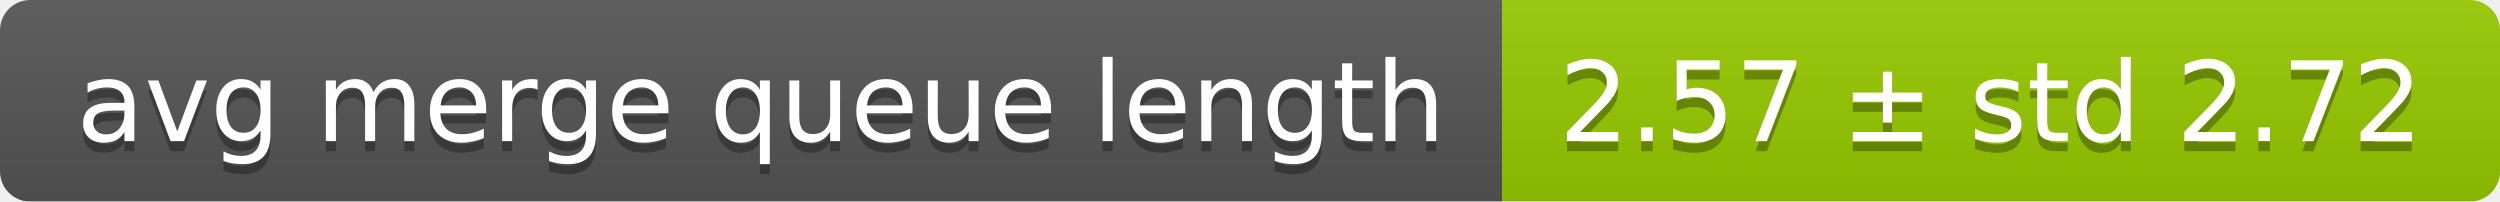
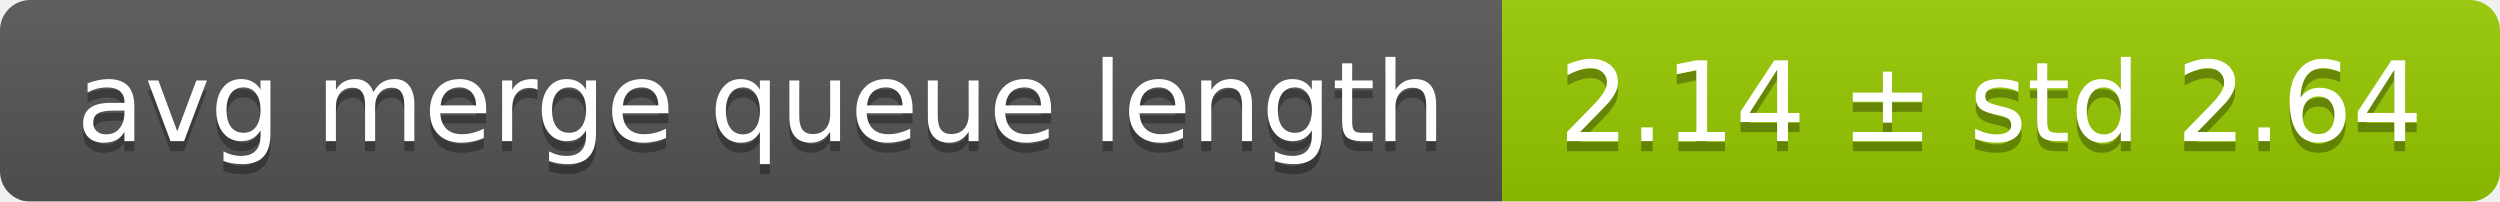
<svg xmlns="http://www.w3.org/2000/svg" width="248" height="20">
  <linearGradient id="smooth" x2="0" y2="100%">
    <stop offset="0" stop-color="#bbb" stop-opacity=".1" />
    <stop offset="1" stop-opacity=".1" />
  </linearGradient>
  <mask id="round">
    <rect width="248" height="20" rx="3" fill="#fff" />
  </mask>
  <g mask="url(#round)">
    <rect width="149" height="20" fill="#555" />
    <rect x="149" width="99" height="20" fill="#97ca00" />
    <rect width="248" height="20" fill="url(#smooth)" />
  </g>
  <g fill="#fff" text-anchor="middle" font-family="DejaVu Sans,Verdana,Geneva,sans-serif" font-size="11">
    <text x="75.5" y="15" fill="#010101" fill-opacity=".3">avg merge queue length</text>
    <text x="75.5" y="14">avg merge queue length</text>
-     <text x="197.5" y="15" fill="#010101" fill-opacity=".3">2.57 ± std 2.72</text>
-     <text x="197.5" y="14">2.57 ± std 2.72</text>
+     <text x="197.5" y="15" fill="#010101" fill-opacity=".3">2.14 ± std 2.64</text>
+     <text x="197.5" y="14">2.14 ± std 2.64</text>
  </g>
</svg>
